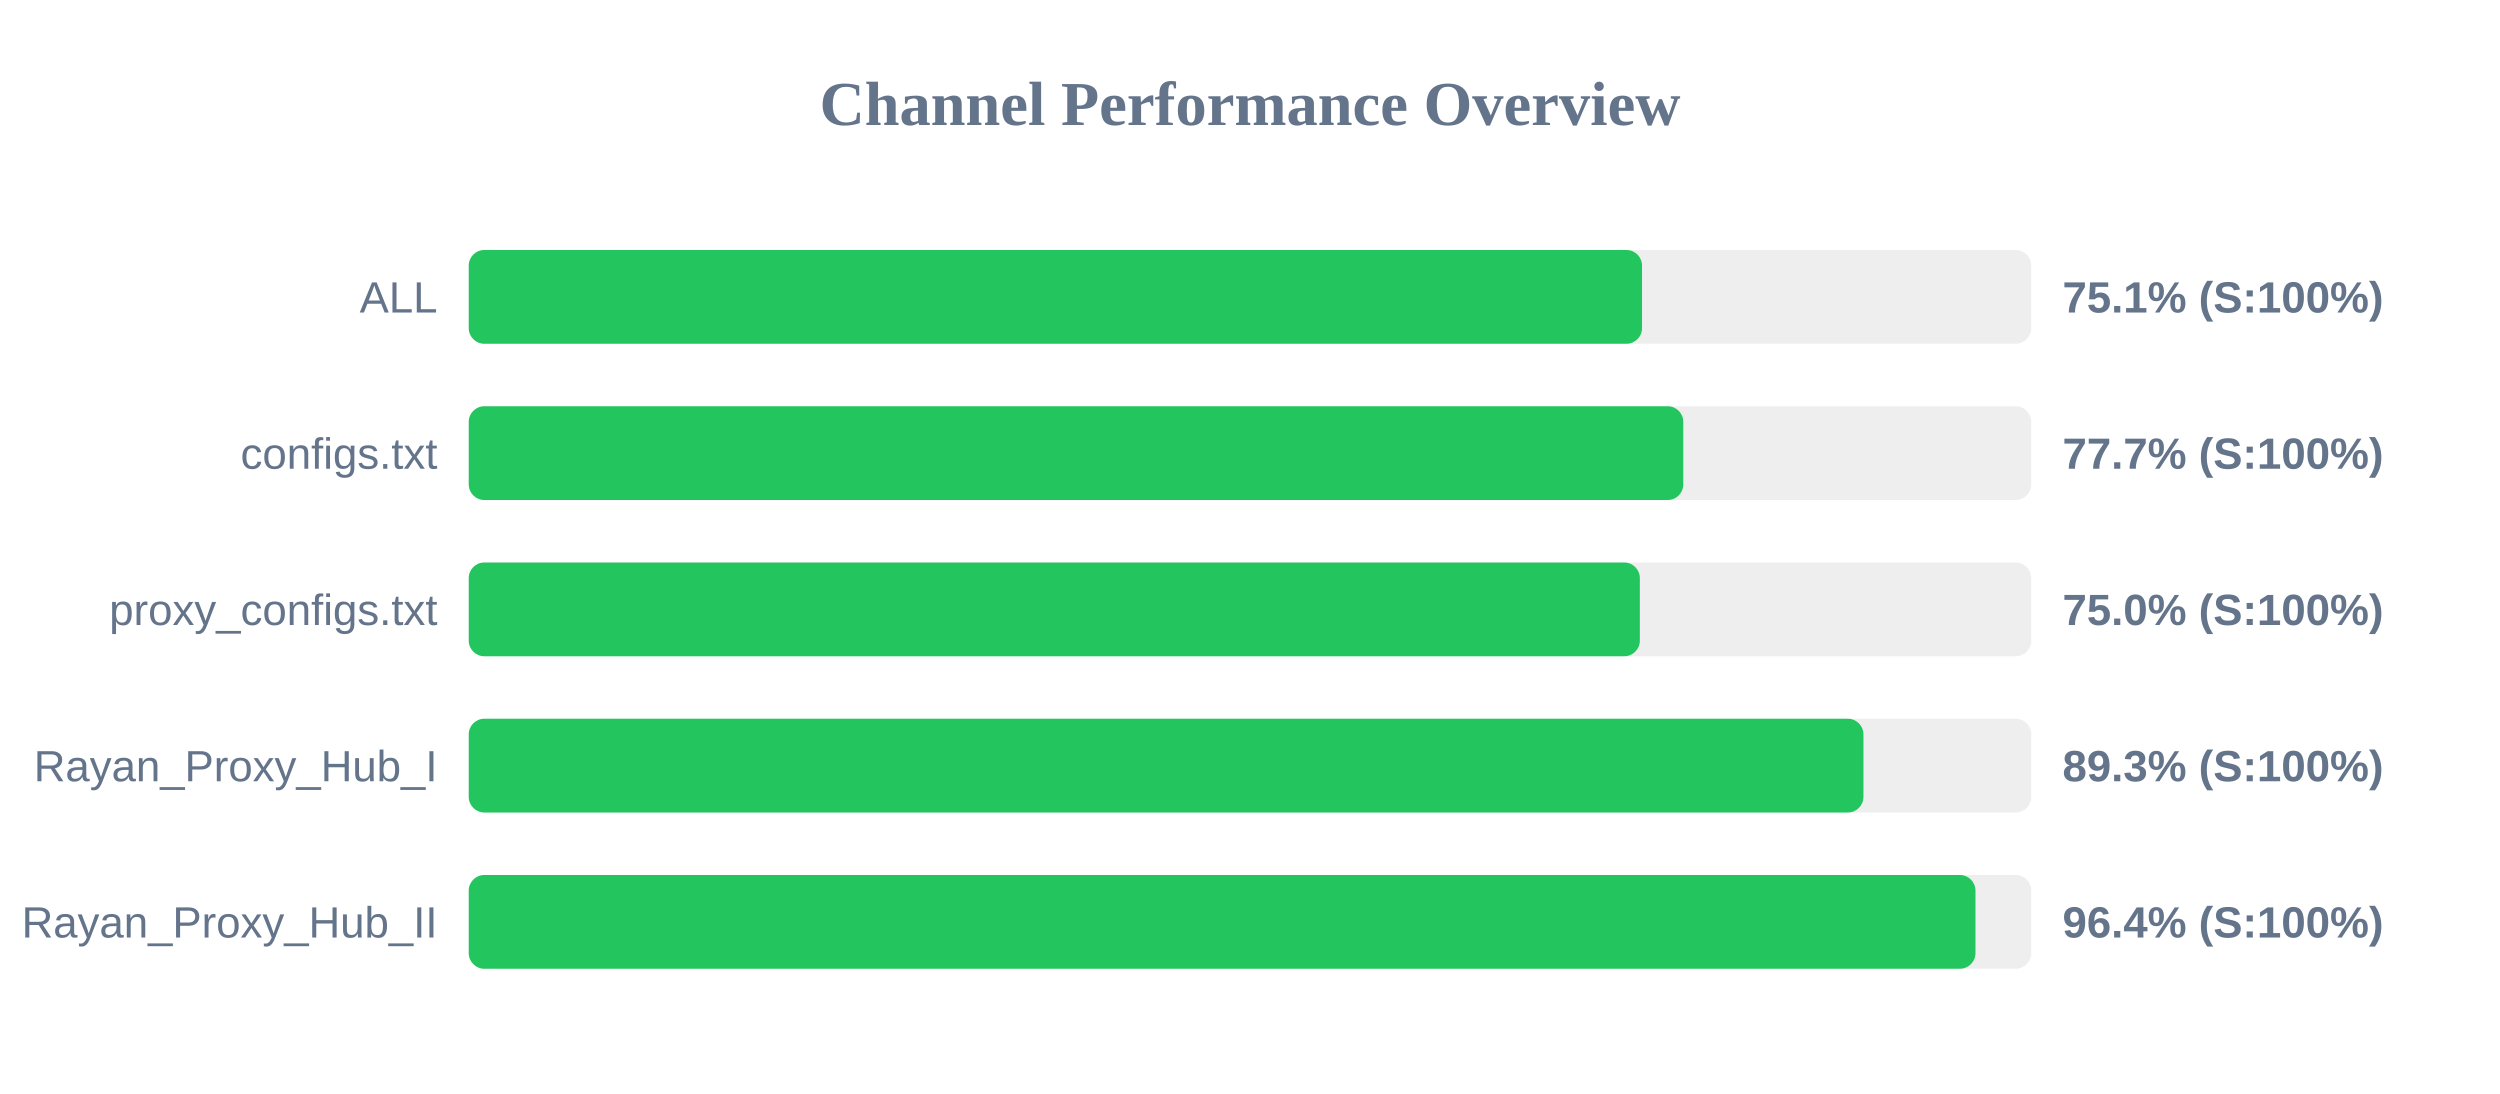
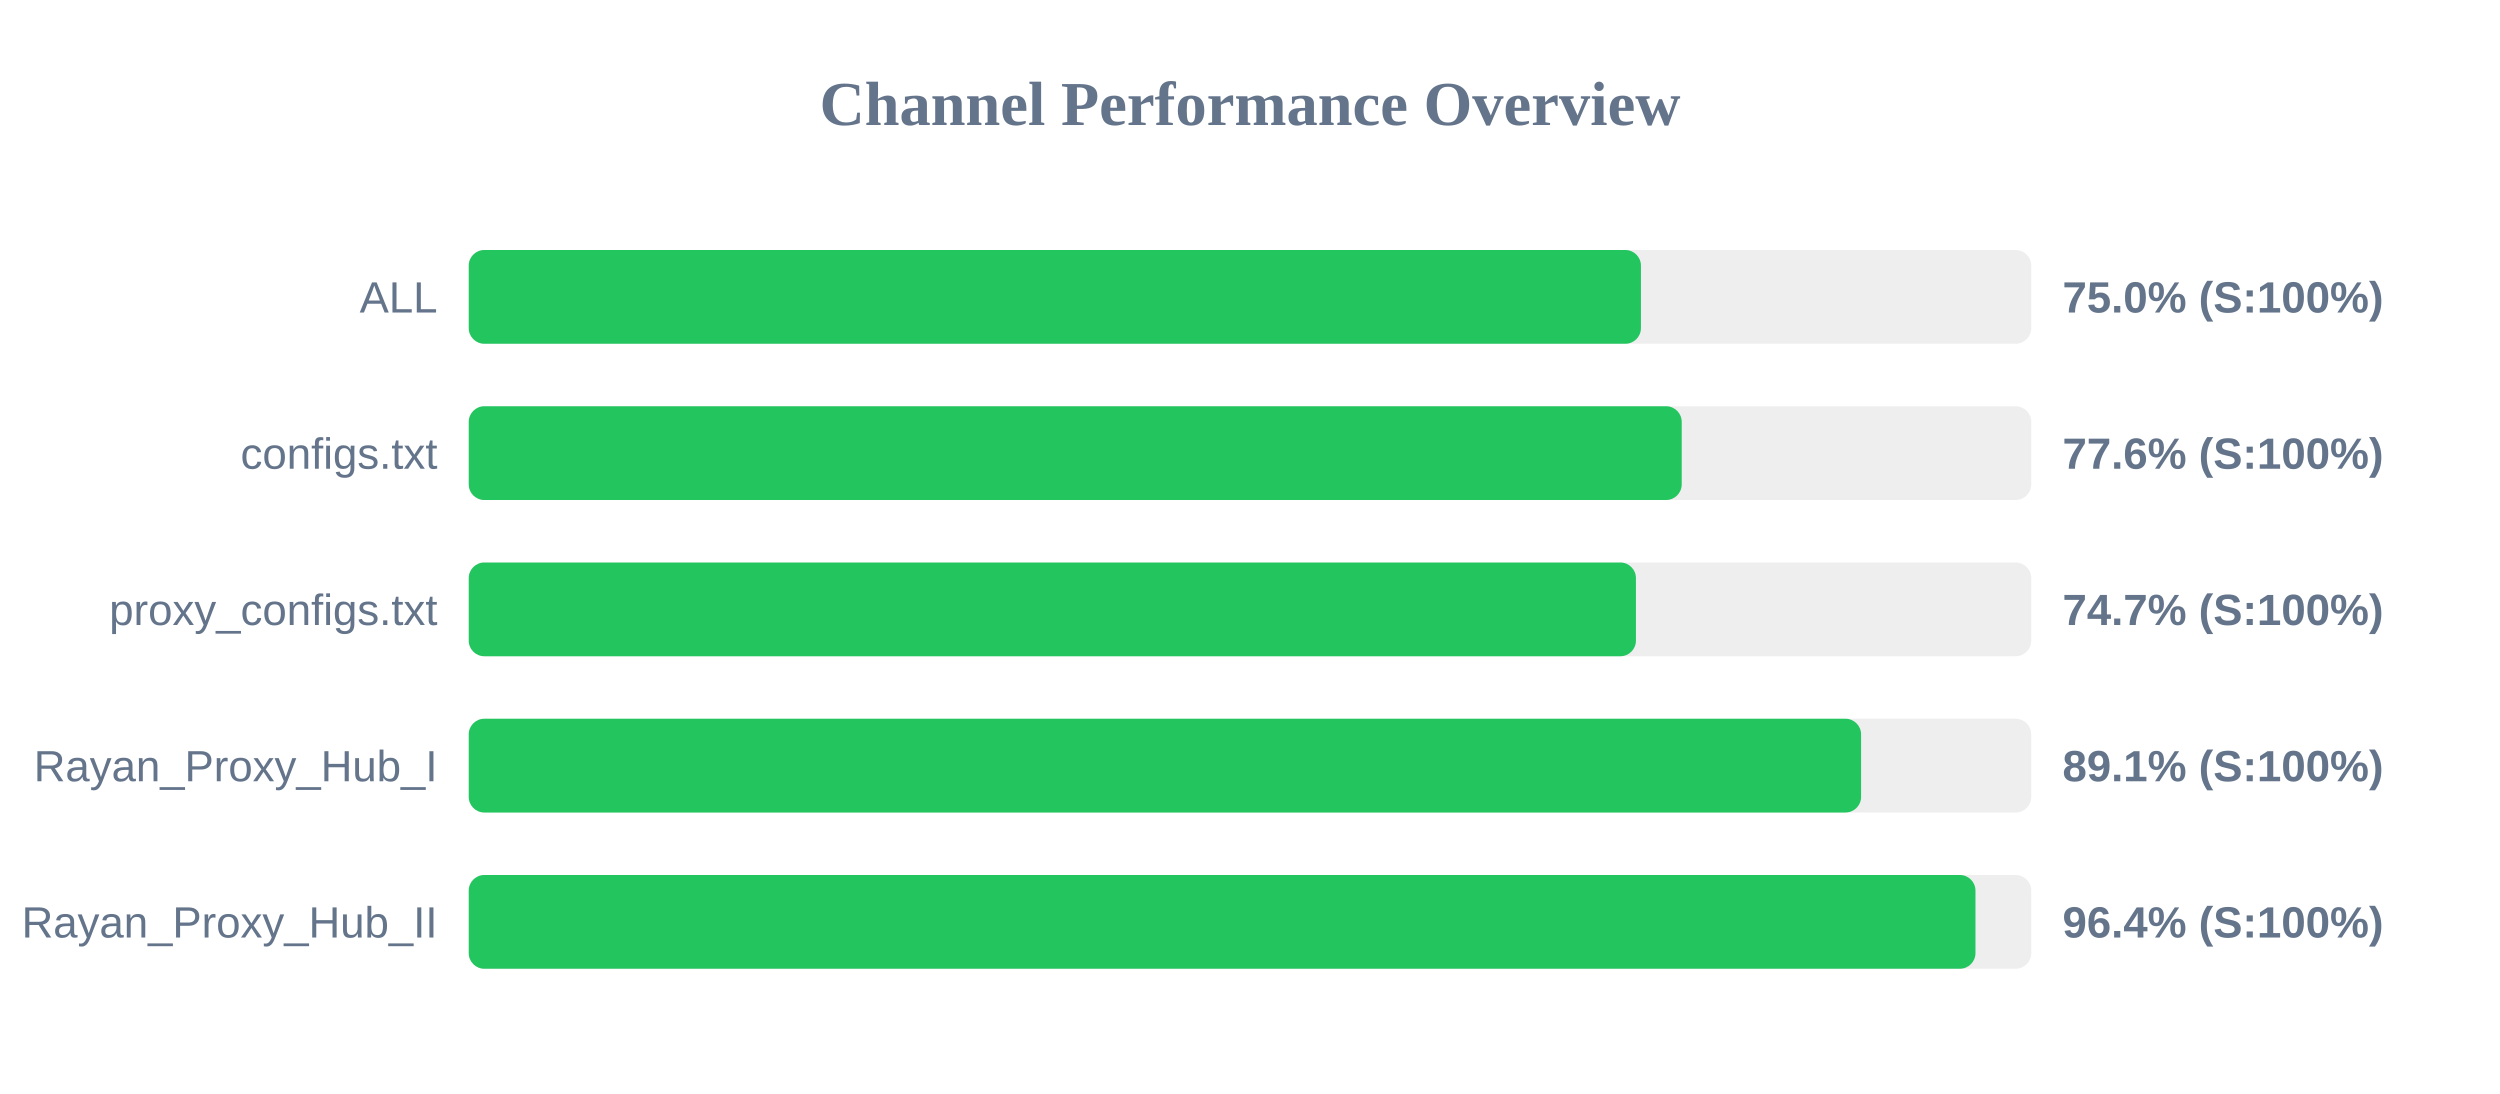
<svg xmlns="http://www.w3.org/2000/svg" width="800" height="350" version="1.1">
  <style>
        .row { font: 14px Arial; fill: #64748b; }
        .score { font: bold 14px Arial; fill: #64748b; }
    </style>
  <text x="400" y="40" text-anchor="middle" font-size="20px" font-weight="bold" fill="#64748b">Channel Performance Overview</text>
  <rect x="150" y="80" width="500" height="30" fill="#eee" rx="5" />
-   <rect x="150" y="80" width="375.45" height="30" fill="#22c55e" rx="5" />
+   <rect x="150" y="80" width="375.1" height="30" fill="#22c55e" rx="5" />
  <text x="140" y="100" text-anchor="end" class="row">ALL</text>
-   <text x="660" y="100" text-anchor="start" class="score">75.1% (S:100%)</text>
+   <text x="660" y="100" text-anchor="start" class="score">75.0% (S:100%)</text>
  <rect x="150" y="130" width="500" height="30" fill="#eee" rx="5" />
-   <rect x="150" y="130" width="388.65" height="30" fill="#22c55e" rx="5" />
+   <rect x="150" y="130" width="388.15" height="30" fill="#22c55e" rx="5" />
  <text x="140" y="150" text-anchor="end" class="row">configs.txt</text>
-   <text x="660" y="150" text-anchor="start" class="score">77.7% (S:100%)</text>
+   <text x="660" y="150" text-anchor="start" class="score">77.6% (S:100%)</text>
  <rect x="150" y="180" width="500" height="30" fill="#eee" rx="5" />
-   <rect x="150" y="180" width="374.75" height="30" fill="#22c55e" rx="5" />
+   <rect x="150" y="180" width="373.5" height="30" fill="#22c55e" rx="5" />
  <text x="140" y="200" text-anchor="end" class="row">proxy_configs.txt</text>
-   <text x="660" y="200" text-anchor="start" class="score">75.0% (S:100%)</text>
+   <text x="660" y="200" text-anchor="start" class="score">74.7% (S:100%)</text>
  <rect x="150" y="230" width="500" height="30" fill="#eee" rx="5" />
-   <rect x="150" y="230" width="446.3" height="30" fill="#22c55e" rx="5" />
+   <rect x="150" y="230" width="445.55" height="30" fill="#22c55e" rx="5" />
  <text x="140" y="250" text-anchor="end" class="row">Rayan_Proxy_Hub_I</text>
-   <text x="660" y="250" text-anchor="start" class="score">89.3% (S:100%)</text>
+   <text x="660" y="250" text-anchor="start" class="score">89.1% (S:100%)</text>
  <rect x="150" y="280" width="500" height="30" fill="#eee" rx="5" />
  <rect x="150" y="280" width="482.15" height="30" fill="#22c55e" rx="5" />
  <text x="140" y="300" text-anchor="end" class="row">Rayan_Proxy_Hub_II</text>
  <text x="660" y="300" text-anchor="start" class="score">96.4% (S:100%)</text>
</svg>
